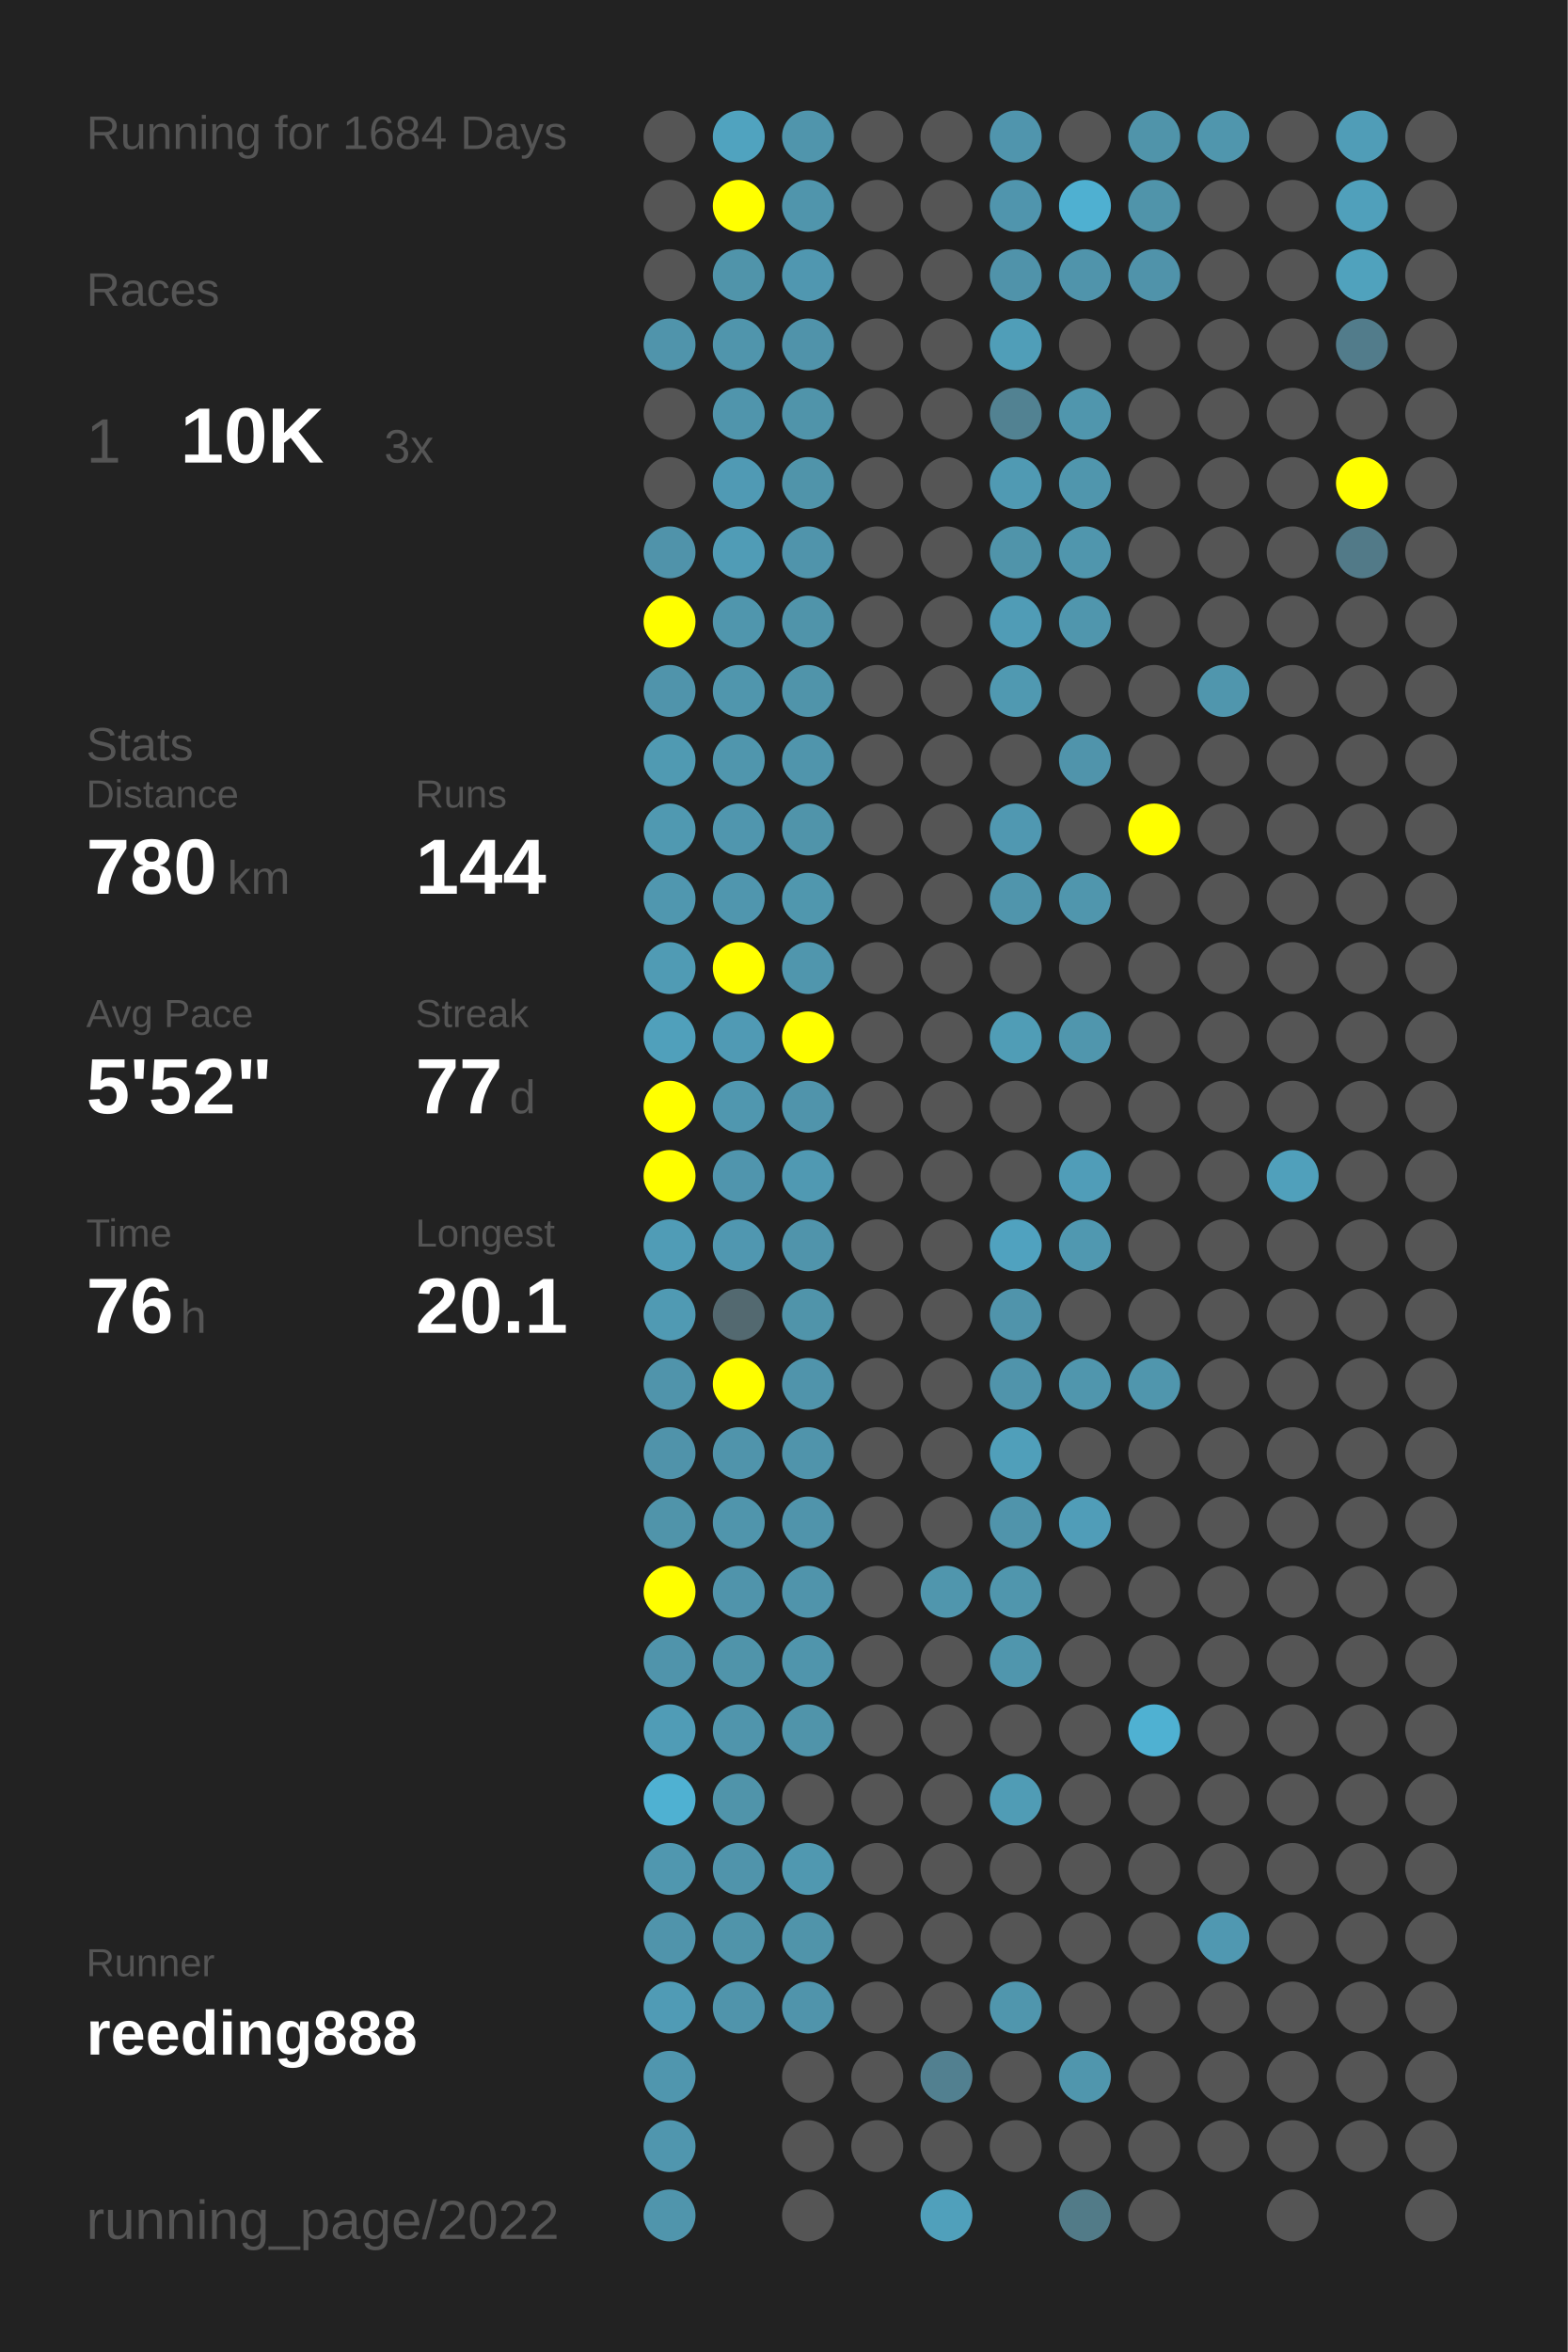
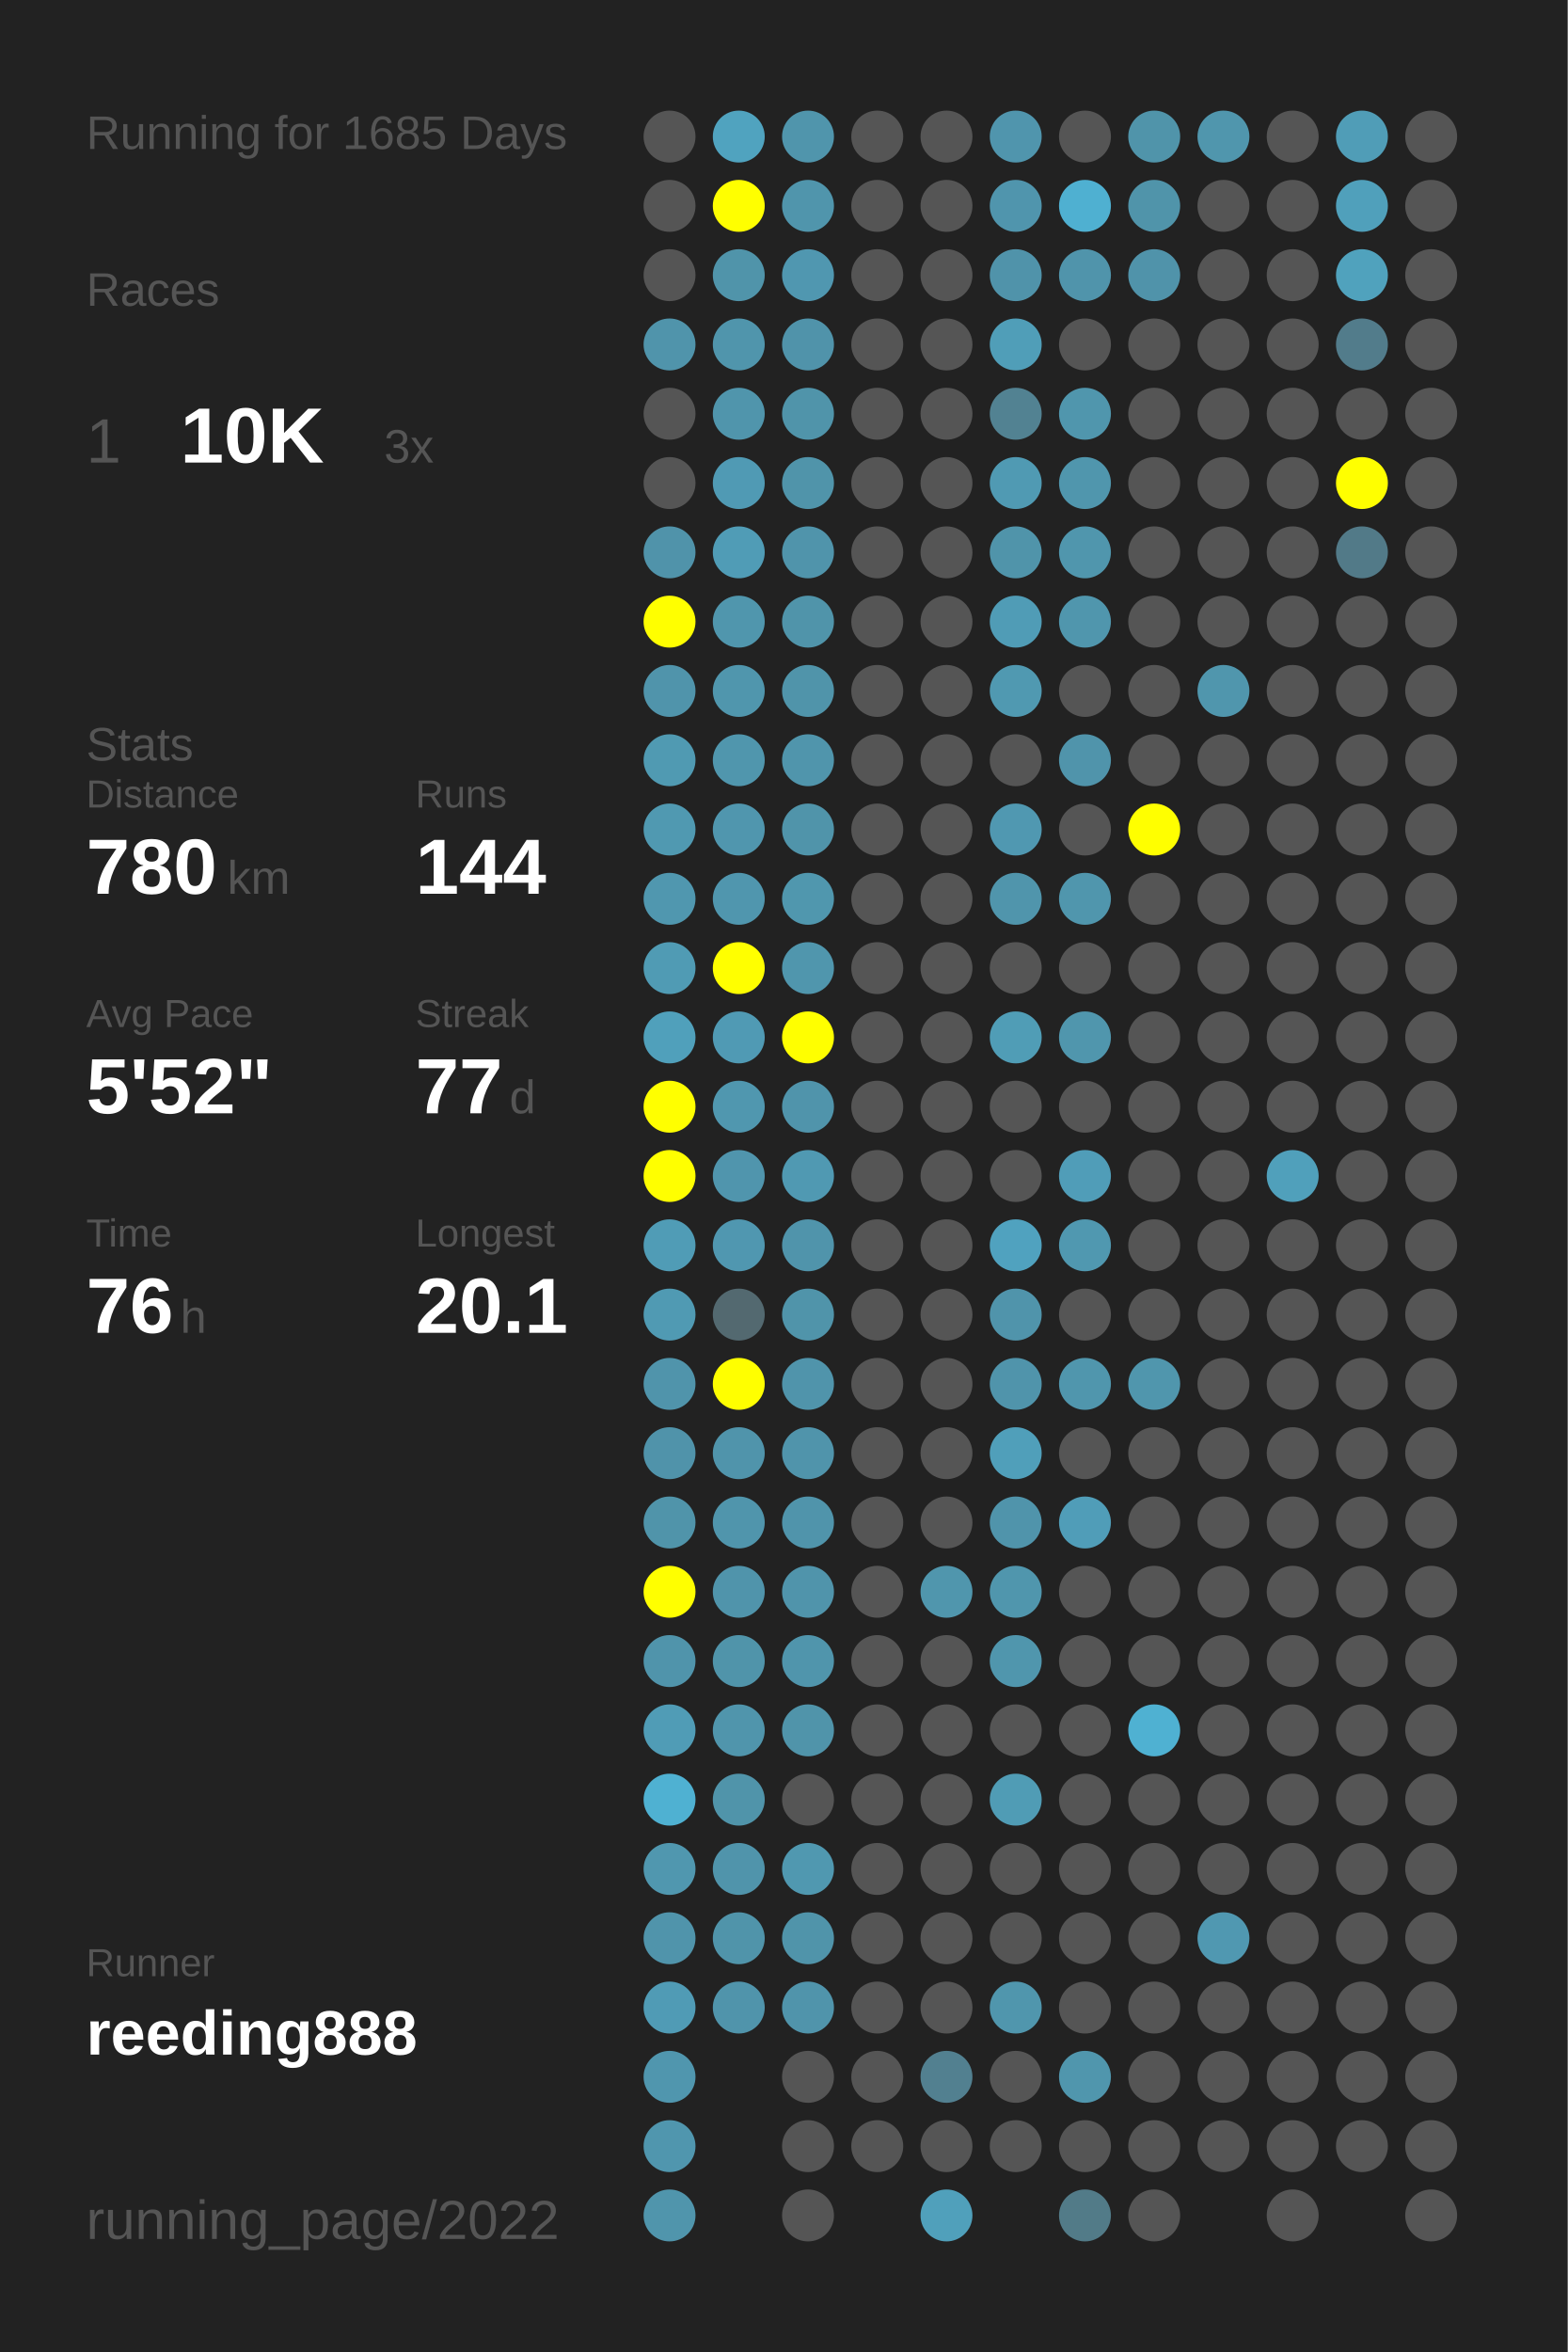
<svg xmlns="http://www.w3.org/2000/svg" baseProfile="full" height="300mm" version="1.1" viewBox="0,0,200,300" width="200mm">
  <defs />
  <rect fill="#222222" height="300" width="200" x="0" y="0" />
-   <text fill="#555555" style="font-size:6px; font-family:Arial;" x="11" y="19">Running for 1684 Days</text>
+   <text fill="#555555" style="font-size:6px; font-family:Arial;" x="11" y="19">Running for 1685 Days</text>
  <text fill="#555555" style="font-size:6px; font-family:Arial;" x="11" y="39">Races</text>
  <text fill="#555555" style="font-size:8px; font-family:Arial;" x="11" y="59">1</text>
  <text fill="#FFFFFF" style="font-size:10px; font-family:Arial; font-weight:bold;" x="23" y="59">10K</text>
  <text fill="#555555" style="font-size:6px; font-family:Arial;" x="49" y="59">3x</text>
  <text fill="#555555" style="font-size:6px; font-family:Arial;" x="11" y="97">Stats</text>
  <text fill="#555555" style="font-size:5px; font-family:Arial;" x="11" y="103">Distance</text>
  <text fill="#FFFFFF" style="font-size:10px; font-family:Arial; font-weight:bold;" x="11" y="114">780</text>
  <text fill="#555555" style="font-size:6px; font-family:Arial;" x="29" y="114">km</text>
  <text fill="#555555" style="font-size:5px; font-family:Arial;" x="53" y="103">Runs</text>
  <text fill="#FFFFFF" style="font-size:10px; font-family:Arial; font-weight:bold;" x="53" y="114">144</text>
  <text fill="#555555" style="font-size:5px; font-family:Arial;" x="11" y="131">Avg Pace</text>
  <text fill="#FFFFFF" style="font-size:10px; font-family:Arial; font-weight:bold;" x="11" y="142">5'52"</text>
  <text fill="#555555" style="font-size:5px; font-family:Arial;" x="53" y="131">Streak</text>
  <text fill="#FFFFFF" style="font-size:10px; font-family:Arial; font-weight:bold;" x="53" y="142">77</text>
  <text fill="#555555" style="font-size:6px; font-family:Arial;" x="65" y="142">d</text>
  <text fill="#555555" style="font-size:5px; font-family:Arial;" x="11" y="159">Time</text>
  <text fill="#FFFFFF" style="font-size:10px; font-family:Arial; font-weight:bold;" x="11" y="170">76</text>
  <text fill="#555555" style="font-size:6px; font-family:Arial;" x="23" y="170">h</text>
  <text fill="#555555" style="font-size:5px; font-family:Arial;" x="53" y="159">Longest</text>
  <text fill="#FFFFFF" style="font-size:10px; font-family:Arial; font-weight:bold;" x="53" y="170">20.1</text>
  <text fill="#555555" style="font-size:5px; font-family:Arial;" x="11" y="252.065">Runner</text>
  <text fill="#FFFFFF" style="font-size:8px; font-family:Arial; font-weight:bold;" x="11" y="262.065">reeding888</text>
  <text fill="#555555" style="font-size:7px; font-family:Arial;" x="11" y="285.581">running_page/2022</text>
  <circle cx="85.417" cy="17.419" fill="#555555" r="3.312" />
  <circle cx="85.417" cy="26.258" fill="#555555" r="3.312" />
  <circle cx="85.417" cy="35.097" fill="#555555" r="3.312" />
  <circle cx="85.417" cy="43.935" fill="#5094ab" r="3.312" />
  <circle cx="85.417" cy="52.774" fill="#555555" r="3.312" />
  <circle cx="85.417" cy="61.613" fill="#555555" r="3.312" />
  <circle cx="85.417" cy="70.452" fill="#5093aa" r="3.312" />
  <circle cx="85.417" cy="79.29" fill="#FFFF00" r="3.312" />
  <circle cx="85.417" cy="88.129" fill="#5094ab" r="3.312" />
  <circle cx="85.417" cy="96.968" fill="#509ab2" r="3.312" />
  <circle cx="85.417" cy="105.806" fill="#5099b1" r="3.312" />
  <circle cx="85.417" cy="114.645" fill="#5097af" r="3.312" />
  <circle cx="85.417" cy="123.484" fill="#509bb4" r="3.312" />
  <circle cx="85.417" cy="132.323" fill="#50a0bb" r="3.312" />
  <circle cx="85.417" cy="141.161" fill="#FFFF00" r="3.312" />
  <circle cx="85.417" cy="150" fill="#FFFF00" r="3.312" />
  <circle cx="85.417" cy="158.839" fill="#509cb6" r="3.312" />
  <circle cx="85.417" cy="167.677" fill="#509ab3" r="3.312" />
  <circle cx="85.417" cy="176.516" fill="#5094ab" r="3.312" />
  <circle cx="85.417" cy="185.355" fill="#5093aa" r="3.312" />
  <circle cx="85.417" cy="194.194" fill="#5094aa" r="3.312" />
  <circle cx="85.417" cy="203.032" fill="#FFFF00" r="3.312" />
  <circle cx="85.417" cy="211.871" fill="#5094ab" r="3.312" />
  <circle cx="85.417" cy="220.71" fill="#509cb6" r="3.312" />
  <circle cx="85.417" cy="229.548" fill="#4fb1d2" r="3.312" />
  <circle cx="85.417" cy="238.387" fill="#5097af" r="3.312" />
  <circle cx="85.417" cy="247.226" fill="#5094ab" r="3.312" />
  <circle cx="85.417" cy="256.065" fill="#509bb5" r="3.312" />
  <circle cx="85.417" cy="264.903" fill="#5096ae" r="3.312" />
  <circle cx="85.417" cy="273.742" fill="#5096ae" r="3.312" />
  <circle cx="85.417" cy="282.581" fill="#5095ac" r="3.312" />
  <circle cx="94.25" cy="17.419" fill="#50a3bf" r="3.312" />
  <circle cx="94.25" cy="26.258" fill="#FFFF00" r="3.312" />
  <circle cx="94.25" cy="35.097" fill="#5094aa" r="3.312" />
  <circle cx="94.25" cy="43.935" fill="#5095ac" r="3.312" />
  <circle cx="94.25" cy="52.774" fill="#5095ac" r="3.312" />
  <circle cx="94.25" cy="61.613" fill="#509ab4" r="3.312" />
  <circle cx="94.25" cy="70.452" fill="#509cb6" r="3.312" />
  <circle cx="94.25" cy="79.29" fill="#5096ad" r="3.312" />
  <circle cx="94.25" cy="88.129" fill="#5096ad" r="3.312" />
  <circle cx="94.25" cy="96.968" fill="#5096ad" r="3.312" />
  <circle cx="94.25" cy="105.806" fill="#5096ae" r="3.312" />
  <circle cx="94.25" cy="114.645" fill="#5096ae" r="3.312" />
  <circle cx="94.25" cy="123.484" fill="#FFFF00" r="3.312" />
  <circle cx="94.25" cy="132.323" fill="#509ab4" r="3.312" />
  <circle cx="94.25" cy="141.161" fill="#5097af" r="3.312" />
  <circle cx="94.25" cy="150" fill="#5095ad" r="3.312" />
  <circle cx="94.25" cy="158.839" fill="#5097b0" r="3.312" />
  <circle cx="94.25" cy="167.677" fill="#536970" r="3.312" />
  <circle cx="94.25" cy="176.516" fill="#FFFF00" r="3.312" />
  <circle cx="94.25" cy="185.355" fill="#5094ab" r="3.312" />
  <circle cx="94.25" cy="194.194" fill="#5095ac" r="3.312" />
  <circle cx="94.25" cy="203.032" fill="#5094ab" r="3.312" />
  <circle cx="94.25" cy="211.871" fill="#5094aa" r="3.312" />
  <circle cx="94.25" cy="220.71" fill="#5095ac" r="3.312" />
  <circle cx="94.25" cy="229.548" fill="#5094aa" r="3.312" />
  <circle cx="94.25" cy="238.387" fill="#5094ab" r="3.312" />
  <circle cx="94.25" cy="247.226" fill="#5094aa" r="3.312" />
  <circle cx="94.25" cy="256.065" fill="#5094ab" r="3.312" />
  <circle cx="103.083" cy="17.419" fill="#5095ac" r="3.312" />
  <circle cx="103.083" cy="26.258" fill="#5095ac" r="3.312" />
  <circle cx="103.083" cy="35.097" fill="#5097b0" r="3.312" />
  <circle cx="103.083" cy="43.935" fill="#5093aa" r="3.312" />
  <circle cx="103.083" cy="52.774" fill="#5094aa" r="3.312" />
  <circle cx="103.083" cy="61.613" fill="#5094aa" r="3.312" />
  <circle cx="103.083" cy="70.452" fill="#5094ab" r="3.312" />
  <circle cx="103.083" cy="79.29" fill="#5094aa" r="3.312" />
  <circle cx="103.083" cy="88.129" fill="#5094aa" r="3.312" />
  <circle cx="103.083" cy="96.968" fill="#5095ac" r="3.312" />
  <circle cx="103.083" cy="105.806" fill="#5094aa" r="3.312" />
  <circle cx="103.083" cy="114.645" fill="#5097ae" r="3.312" />
  <circle cx="103.083" cy="123.484" fill="#5096ad" r="3.312" />
  <circle cx="103.083" cy="132.323" fill="#FFFF00" r="3.312" />
  <circle cx="103.083" cy="141.161" fill="#5094ab" r="3.312" />
  <circle cx="103.083" cy="150" fill="#5099b2" r="3.312" />
  <circle cx="103.083" cy="158.839" fill="#5094ab" r="3.312" />
  <circle cx="103.083" cy="167.677" fill="#5094aa" r="3.312" />
  <circle cx="103.083" cy="176.516" fill="#5094ab" r="3.312" />
  <circle cx="103.083" cy="185.355" fill="#5094ab" r="3.312" />
  <circle cx="103.083" cy="194.194" fill="#5094ab" r="3.312" />
  <circle cx="103.083" cy="203.032" fill="#5094ab" r="3.312" />
  <circle cx="103.083" cy="211.871" fill="#5095ac" r="3.312" />
  <circle cx="103.083" cy="220.71" fill="#5094aa" r="3.312" />
  <circle cx="103.083" cy="229.548" fill="#555555" r="3.312" />
  <circle cx="103.083" cy="238.387" fill="#5098b0" r="3.312" />
  <circle cx="103.083" cy="247.226" fill="#5094aa" r="3.312" />
  <circle cx="103.083" cy="256.065" fill="#5094ab" r="3.312" />
  <circle cx="103.083" cy="264.903" fill="#555555" r="3.312" />
  <circle cx="103.083" cy="273.742" fill="#555555" r="3.312" />
  <circle cx="103.083" cy="282.581" fill="#555555" r="3.312" />
  <circle cx="111.917" cy="17.419" fill="#555555" r="3.312" />
  <circle cx="111.917" cy="26.258" fill="#555555" r="3.312" />
  <circle cx="111.917" cy="35.097" fill="#555555" r="3.312" />
  <circle cx="111.917" cy="43.935" fill="#555555" r="3.312" />
  <circle cx="111.917" cy="52.774" fill="#555555" r="3.312" />
  <circle cx="111.917" cy="61.613" fill="#555555" r="3.312" />
  <circle cx="111.917" cy="70.452" fill="#555555" r="3.312" />
  <circle cx="111.917" cy="79.29" fill="#555555" r="3.312" />
  <circle cx="111.917" cy="88.129" fill="#555555" r="3.312" />
  <circle cx="111.917" cy="96.968" fill="#555555" r="3.312" />
  <circle cx="111.917" cy="105.806" fill="#555555" r="3.312" />
  <circle cx="111.917" cy="114.645" fill="#555555" r="3.312" />
  <circle cx="111.917" cy="123.484" fill="#555555" r="3.312" />
  <circle cx="111.917" cy="132.323" fill="#555555" r="3.312" />
  <circle cx="111.917" cy="141.161" fill="#555555" r="3.312" />
  <circle cx="111.917" cy="150" fill="#555555" r="3.312" />
  <circle cx="111.917" cy="158.839" fill="#555555" r="3.312" />
  <circle cx="111.917" cy="167.677" fill="#555555" r="3.312" />
  <circle cx="111.917" cy="176.516" fill="#555555" r="3.312" />
  <circle cx="111.917" cy="185.355" fill="#555555" r="3.312" />
  <circle cx="111.917" cy="194.194" fill="#555555" r="3.312" />
  <circle cx="111.917" cy="203.032" fill="#555555" r="3.312" />
  <circle cx="111.917" cy="211.871" fill="#555555" r="3.312" />
  <circle cx="111.917" cy="220.71" fill="#555555" r="3.312" />
  <circle cx="111.917" cy="229.548" fill="#555555" r="3.312" />
  <circle cx="111.917" cy="238.387" fill="#555555" r="3.312" />
  <circle cx="111.917" cy="247.226" fill="#555555" r="3.312" />
  <circle cx="111.917" cy="256.065" fill="#555555" r="3.312" />
  <circle cx="111.917" cy="264.903" fill="#555555" r="3.312" />
  <circle cx="111.917" cy="273.742" fill="#555555" r="3.312" />
  <circle cx="120.75" cy="17.419" fill="#555555" r="3.312" />
  <circle cx="120.75" cy="26.258" fill="#555555" r="3.312" />
  <circle cx="120.75" cy="35.097" fill="#555555" r="3.312" />
  <circle cx="120.75" cy="43.935" fill="#555555" r="3.312" />
  <circle cx="120.75" cy="52.774" fill="#555555" r="3.312" />
  <circle cx="120.75" cy="61.613" fill="#555555" r="3.312" />
  <circle cx="120.75" cy="70.452" fill="#555555" r="3.312" />
  <circle cx="120.75" cy="79.29" fill="#555555" r="3.312" />
  <circle cx="120.75" cy="88.129" fill="#555555" r="3.312" />
  <circle cx="120.75" cy="96.968" fill="#555555" r="3.312" />
  <circle cx="120.75" cy="105.806" fill="#555555" r="3.312" />
  <circle cx="120.75" cy="114.645" fill="#555555" r="3.312" />
  <circle cx="120.75" cy="123.484" fill="#555555" r="3.312" />
  <circle cx="120.75" cy="132.323" fill="#555555" r="3.312" />
  <circle cx="120.75" cy="141.161" fill="#555555" r="3.312" />
  <circle cx="120.75" cy="150" fill="#555555" r="3.312" />
  <circle cx="120.75" cy="158.839" fill="#555555" r="3.312" />
  <circle cx="120.75" cy="167.677" fill="#555555" r="3.312" />
  <circle cx="120.75" cy="176.516" fill="#555555" r="3.312" />
  <circle cx="120.75" cy="185.355" fill="#555555" r="3.312" />
  <circle cx="120.75" cy="194.194" fill="#555555" r="3.312" />
  <circle cx="120.75" cy="203.032" fill="#5096ad" r="3.312" />
  <circle cx="120.75" cy="211.871" fill="#555555" r="3.312" />
  <circle cx="120.75" cy="220.71" fill="#555555" r="3.312" />
  <circle cx="120.75" cy="229.548" fill="#555555" r="3.312" />
  <circle cx="120.75" cy="238.387" fill="#555555" r="3.312" />
  <circle cx="120.75" cy="247.226" fill="#555555" r="3.312" />
  <circle cx="120.75" cy="256.065" fill="#555555" r="3.312" />
  <circle cx="120.75" cy="264.903" fill="#528090" r="3.312" />
  <circle cx="120.75" cy="273.742" fill="#555555" r="3.312" />
  <circle cx="120.75" cy="282.581" fill="#50a0bb" r="3.312" />
  <circle cx="129.583" cy="17.419" fill="#5095ad" r="3.312" />
  <circle cx="129.583" cy="26.258" fill="#5095ad" r="3.312" />
  <circle cx="129.583" cy="35.097" fill="#5093aa" r="3.312" />
  <circle cx="129.583" cy="43.935" fill="#509eb8" r="3.312" />
  <circle cx="129.583" cy="52.774" fill="#528292" r="3.312" />
  <circle cx="129.583" cy="61.613" fill="#509ab3" r="3.312" />
  <circle cx="129.583" cy="70.452" fill="#5094aa" r="3.312" />
  <circle cx="129.583" cy="79.29" fill="#509cb6" r="3.312" />
  <circle cx="129.583" cy="88.129" fill="#5099b1" r="3.312" />
  <circle cx="129.583" cy="96.968" fill="#555555" r="3.312" />
  <circle cx="129.583" cy="105.806" fill="#5098b1" r="3.312" />
  <circle cx="129.583" cy="114.645" fill="#5095ac" r="3.312" />
  <circle cx="129.583" cy="123.484" fill="#555555" r="3.312" />
  <circle cx="129.583" cy="132.323" fill="#509db6" r="3.312" />
  <circle cx="129.583" cy="141.161" fill="#555555" r="3.312" />
  <circle cx="129.583" cy="150" fill="#555555" r="3.312" />
  <circle cx="129.583" cy="158.839" fill="#50a2bf" r="3.312" />
  <circle cx="129.583" cy="167.677" fill="#5094ab" r="3.312" />
  <circle cx="129.583" cy="176.516" fill="#5094ab" r="3.312" />
  <circle cx="129.583" cy="185.355" fill="#509fba" r="3.312" />
  <circle cx="129.583" cy="194.194" fill="#5094ab" r="3.312" />
  <circle cx="129.583" cy="203.032" fill="#5096ad" r="3.312" />
  <circle cx="129.583" cy="211.871" fill="#5096ad" r="3.312" />
  <circle cx="129.583" cy="220.71" fill="#555555" r="3.312" />
  <circle cx="129.583" cy="229.548" fill="#509cb5" r="3.312" />
  <circle cx="129.583" cy="238.387" fill="#555555" r="3.312" />
  <circle cx="129.583" cy="247.226" fill="#555555" r="3.312" />
  <circle cx="129.583" cy="256.065" fill="#5096ad" r="3.312" />
  <circle cx="129.583" cy="264.903" fill="#555555" r="3.312" />
  <circle cx="129.583" cy="273.742" fill="#555555" r="3.312" />
  <circle cx="138.417" cy="17.419" fill="#555555" r="3.312" />
  <circle cx="138.417" cy="26.258" fill="#4fb0d1" r="3.312" />
  <circle cx="138.417" cy="35.097" fill="#5094ab" r="3.312" />
  <circle cx="138.417" cy="43.935" fill="#555555" r="3.312" />
  <circle cx="138.417" cy="52.774" fill="#5096ad" r="3.312" />
  <circle cx="138.417" cy="61.613" fill="#5096ad" r="3.312" />
  <circle cx="138.417" cy="70.452" fill="#5096ad" r="3.312" />
  <circle cx="138.417" cy="79.29" fill="#5096ad" r="3.312" />
  <circle cx="138.417" cy="88.129" fill="#555555" r="3.312" />
  <circle cx="138.417" cy="96.968" fill="#5094ab" r="3.312" />
  <circle cx="138.417" cy="105.806" fill="#555555" r="3.312" />
  <circle cx="138.417" cy="114.645" fill="#5096ad" r="3.312" />
  <circle cx="138.417" cy="123.484" fill="#555555" r="3.312" />
  <circle cx="138.417" cy="132.323" fill="#5096ad" r="3.312" />
  <circle cx="138.417" cy="141.161" fill="#555555" r="3.312" />
  <circle cx="138.417" cy="150" fill="#509db8" r="3.312" />
  <circle cx="138.417" cy="158.839" fill="#5098b0" r="3.312" />
  <circle cx="138.417" cy="167.677" fill="#555555" r="3.312" />
  <circle cx="138.417" cy="176.516" fill="#5096ad" r="3.312" />
  <circle cx="138.417" cy="185.355" fill="#555555" r="3.312" />
  <circle cx="138.417" cy="194.194" fill="#509db8" r="3.312" />
  <circle cx="138.417" cy="203.032" fill="#555555" r="3.312" />
  <circle cx="138.417" cy="211.871" fill="#555555" r="3.312" />
  <circle cx="138.417" cy="220.71" fill="#555555" r="3.312" />
  <circle cx="138.417" cy="229.548" fill="#555555" r="3.312" />
  <circle cx="138.417" cy="238.387" fill="#555555" r="3.312" />
  <circle cx="138.417" cy="247.226" fill="#555555" r="3.312" />
  <circle cx="138.417" cy="256.065" fill="#555555" r="3.312" />
  <circle cx="138.417" cy="264.903" fill="#5096ad" r="3.312" />
  <circle cx="138.417" cy="273.742" fill="#555555" r="3.312" />
  <circle cx="138.417" cy="282.581" fill="#527b88" r="3.312" />
  <circle cx="147.25" cy="17.419" fill="#5094aa" r="3.312" />
  <circle cx="147.25" cy="26.258" fill="#5094aa" r="3.312" />
  <circle cx="147.25" cy="35.097" fill="#5093aa" r="3.312" />
  <circle cx="147.25" cy="43.935" fill="#555555" r="3.312" />
  <circle cx="147.25" cy="52.774" fill="#555555" r="3.312" />
  <circle cx="147.25" cy="61.613" fill="#555555" r="3.312" />
  <circle cx="147.25" cy="70.452" fill="#555555" r="3.312" />
  <circle cx="147.25" cy="79.29" fill="#555555" r="3.312" />
  <circle cx="147.25" cy="88.129" fill="#555555" r="3.312" />
  <circle cx="147.25" cy="96.968" fill="#555555" r="3.312" />
  <circle cx="147.25" cy="105.806" fill="#FFFF00" r="3.312" />
  <circle cx="147.25" cy="114.645" fill="#555555" r="3.312" />
  <circle cx="147.25" cy="123.484" fill="#555555" r="3.312" />
  <circle cx="147.25" cy="132.323" fill="#555555" r="3.312" />
  <circle cx="147.25" cy="141.161" fill="#555555" r="3.312" />
  <circle cx="147.25" cy="150" fill="#555555" r="3.312" />
  <circle cx="147.25" cy="158.839" fill="#555555" r="3.312" />
  <circle cx="147.25" cy="167.677" fill="#555555" r="3.312" />
  <circle cx="147.25" cy="176.516" fill="#5096ad" r="3.312" />
  <circle cx="147.25" cy="185.355" fill="#555555" r="3.312" />
  <circle cx="147.25" cy="194.194" fill="#555555" r="3.312" />
  <circle cx="147.25" cy="203.032" fill="#555555" r="3.312" />
  <circle cx="147.25" cy="211.871" fill="#555555" r="3.312" />
  <circle cx="147.25" cy="220.71" fill="#4fb1d2" r="3.312" />
  <circle cx="147.25" cy="229.548" fill="#555555" r="3.312" />
  <circle cx="147.25" cy="238.387" fill="#555555" r="3.312" />
  <circle cx="147.25" cy="247.226" fill="#555555" r="3.312" />
  <circle cx="147.25" cy="256.065" fill="#555555" r="3.312" />
  <circle cx="147.25" cy="264.903" fill="#555555" r="3.312" />
  <circle cx="147.25" cy="273.742" fill="#555555" r="3.312" />
  <circle cx="147.25" cy="282.581" fill="#555555" r="3.312" />
  <circle cx="156.083" cy="17.419" fill="#5096ad" r="3.312" />
  <circle cx="156.083" cy="26.258" fill="#555555" r="3.312" />
  <circle cx="156.083" cy="35.097" fill="#555555" r="3.312" />
  <circle cx="156.083" cy="43.935" fill="#555555" r="3.312" />
  <circle cx="156.083" cy="52.774" fill="#555555" r="3.312" />
  <circle cx="156.083" cy="61.613" fill="#555555" r="3.312" />
  <circle cx="156.083" cy="70.452" fill="#555555" r="3.312" />
  <circle cx="156.083" cy="79.29" fill="#555555" r="3.312" />
  <circle cx="156.083" cy="88.129" fill="#5096ad" r="3.312" />
  <circle cx="156.083" cy="96.968" fill="#555555" r="3.312" />
  <circle cx="156.083" cy="105.806" fill="#555555" r="3.312" />
  <circle cx="156.083" cy="114.645" fill="#555555" r="3.312" />
  <circle cx="156.083" cy="123.484" fill="#555555" r="3.312" />
  <circle cx="156.083" cy="132.323" fill="#555555" r="3.312" />
  <circle cx="156.083" cy="141.161" fill="#555555" r="3.312" />
  <circle cx="156.083" cy="150" fill="#555555" r="3.312" />
  <circle cx="156.083" cy="158.839" fill="#555555" r="3.312" />
  <circle cx="156.083" cy="167.677" fill="#555555" r="3.312" />
  <circle cx="156.083" cy="176.516" fill="#555555" r="3.312" />
  <circle cx="156.083" cy="185.355" fill="#555555" r="3.312" />
  <circle cx="156.083" cy="194.194" fill="#555555" r="3.312" />
  <circle cx="156.083" cy="203.032" fill="#555555" r="3.312" />
  <circle cx="156.083" cy="211.871" fill="#555555" r="3.312" />
  <circle cx="156.083" cy="220.71" fill="#555555" r="3.312" />
  <circle cx="156.083" cy="229.548" fill="#555555" r="3.312" />
  <circle cx="156.083" cy="238.387" fill="#555555" r="3.312" />
  <circle cx="156.083" cy="247.226" fill="#5098b1" r="3.312" />
  <circle cx="156.083" cy="256.065" fill="#555555" r="3.312" />
  <circle cx="156.083" cy="264.903" fill="#555555" r="3.312" />
  <circle cx="156.083" cy="273.742" fill="#555555" r="3.312" />
  <circle cx="164.917" cy="17.419" fill="#555555" r="3.312" />
  <circle cx="164.917" cy="26.258" fill="#555555" r="3.312" />
  <circle cx="164.917" cy="35.097" fill="#555555" r="3.312" />
  <circle cx="164.917" cy="43.935" fill="#555555" r="3.312" />
  <circle cx="164.917" cy="52.774" fill="#555555" r="3.312" />
  <circle cx="164.917" cy="61.613" fill="#555555" r="3.312" />
  <circle cx="164.917" cy="70.452" fill="#555555" r="3.312" />
  <circle cx="164.917" cy="79.29" fill="#555555" r="3.312" />
  <circle cx="164.917" cy="88.129" fill="#555555" r="3.312" />
  <circle cx="164.917" cy="96.968" fill="#555555" r="3.312" />
  <circle cx="164.917" cy="105.806" fill="#555555" r="3.312" />
  <circle cx="164.917" cy="114.645" fill="#555555" r="3.312" />
  <circle cx="164.917" cy="123.484" fill="#555555" r="3.312" />
  <circle cx="164.917" cy="132.323" fill="#555555" r="3.312" />
  <circle cx="164.917" cy="141.161" fill="#555555" r="3.312" />
  <circle cx="164.917" cy="150" fill="#50a0bb" r="3.312" />
  <circle cx="164.917" cy="158.839" fill="#555555" r="3.312" />
  <circle cx="164.917" cy="167.677" fill="#555555" r="3.312" />
  <circle cx="164.917" cy="176.516" fill="#555555" r="3.312" />
  <circle cx="164.917" cy="185.355" fill="#555555" r="3.312" />
  <circle cx="164.917" cy="194.194" fill="#555555" r="3.312" />
  <circle cx="164.917" cy="203.032" fill="#555555" r="3.312" />
  <circle cx="164.917" cy="211.871" fill="#555555" r="3.312" />
  <circle cx="164.917" cy="220.71" fill="#555555" r="3.312" />
  <circle cx="164.917" cy="229.548" fill="#555555" r="3.312" />
  <circle cx="164.917" cy="238.387" fill="#555555" r="3.312" />
  <circle cx="164.917" cy="247.226" fill="#555555" r="3.312" />
  <circle cx="164.917" cy="256.065" fill="#555555" r="3.312" />
  <circle cx="164.917" cy="264.903" fill="#555555" r="3.312" />
  <circle cx="164.917" cy="273.742" fill="#555555" r="3.312" />
  <circle cx="164.917" cy="282.581" fill="#555555" r="3.312" />
  <circle cx="173.75" cy="17.419" fill="#509db7" r="3.312" />
  <circle cx="173.75" cy="26.258" fill="#50a0bb" r="3.312" />
  <circle cx="173.75" cy="35.097" fill="#50a2bd" r="3.312" />
  <circle cx="173.75" cy="43.935" fill="#527c8b" r="3.312" />
  <circle cx="173.75" cy="52.774" fill="#555555" r="3.312" />
  <circle cx="173.75" cy="61.613" fill="#FFFF00" r="3.312" />
  <circle cx="173.75" cy="70.452" fill="#527a88" r="3.312" />
  <circle cx="173.75" cy="79.29" fill="#555555" r="3.312" />
  <circle cx="173.75" cy="88.129" fill="#555555" r="3.312" />
  <circle cx="173.75" cy="96.968" fill="#555555" r="3.312" />
  <circle cx="173.75" cy="105.806" fill="#555555" r="3.312" />
  <circle cx="173.75" cy="114.645" fill="#555555" r="3.312" />
  <circle cx="173.75" cy="123.484" fill="#555555" r="3.312" />
  <circle cx="173.75" cy="132.323" fill="#555555" r="3.312" />
  <circle cx="173.75" cy="141.161" fill="#555555" r="3.312" />
  <circle cx="173.75" cy="150" fill="#555555" r="3.312" />
  <circle cx="173.75" cy="158.839" fill="#555555" r="3.312" />
  <circle cx="173.75" cy="167.677" fill="#555555" r="3.312" />
  <circle cx="173.75" cy="176.516" fill="#555555" r="3.312" />
  <circle cx="173.75" cy="185.355" fill="#555555" r="3.312" />
  <circle cx="173.75" cy="194.194" fill="#555555" r="3.312" />
  <circle cx="173.75" cy="203.032" fill="#555555" r="3.312" />
  <circle cx="173.75" cy="211.871" fill="#555555" r="3.312" />
  <circle cx="173.75" cy="220.71" fill="#555555" r="3.312" />
  <circle cx="173.75" cy="229.548" fill="#555555" r="3.312" />
  <circle cx="173.75" cy="238.387" fill="#555555" r="3.312" />
  <circle cx="173.75" cy="247.226" fill="#555555" r="3.312" />
  <circle cx="173.75" cy="256.065" fill="#555555" r="3.312" />
  <circle cx="173.75" cy="264.903" fill="#555555" r="3.312" />
  <circle cx="173.75" cy="273.742" fill="#555555" r="3.312" />
  <circle cx="182.583" cy="17.419" fill="#555555" r="3.312" />
  <circle cx="182.583" cy="26.258" fill="#555555" r="3.312" />
  <circle cx="182.583" cy="35.097" fill="#555555" r="3.312" />
  <circle cx="182.583" cy="43.935" fill="#555555" r="3.312" />
  <circle cx="182.583" cy="52.774" fill="#555555" r="3.312" />
  <circle cx="182.583" cy="61.613" fill="#555555" r="3.312" />
  <circle cx="182.583" cy="70.452" fill="#555555" r="3.312" />
  <circle cx="182.583" cy="79.29" fill="#555555" r="3.312" />
  <circle cx="182.583" cy="88.129" fill="#555555" r="3.312" />
  <circle cx="182.583" cy="96.968" fill="#555555" r="3.312" />
  <circle cx="182.583" cy="105.806" fill="#555555" r="3.312" />
  <circle cx="182.583" cy="114.645" fill="#555555" r="3.312" />
  <circle cx="182.583" cy="123.484" fill="#555555" r="3.312" />
  <circle cx="182.583" cy="132.323" fill="#555555" r="3.312" />
  <circle cx="182.583" cy="141.161" fill="#555555" r="3.312" />
  <circle cx="182.583" cy="150" fill="#555555" r="3.312" />
  <circle cx="182.583" cy="158.839" fill="#555555" r="3.312" />
  <circle cx="182.583" cy="167.677" fill="#555555" r="3.312" />
  <circle cx="182.583" cy="176.516" fill="#555555" r="3.312" />
  <circle cx="182.583" cy="185.355" fill="#555555" r="3.312" />
  <circle cx="182.583" cy="194.194" fill="#555555" r="3.312" />
  <circle cx="182.583" cy="203.032" fill="#555555" r="3.312" />
  <circle cx="182.583" cy="211.871" fill="#555555" r="3.312" />
  <circle cx="182.583" cy="220.71" fill="#555555" r="3.312" />
  <circle cx="182.583" cy="229.548" fill="#555555" r="3.312" />
  <circle cx="182.583" cy="238.387" fill="#555555" r="3.312" />
  <circle cx="182.583" cy="247.226" fill="#555555" r="3.312" />
  <circle cx="182.583" cy="256.065" fill="#555555" r="3.312" />
  <circle cx="182.583" cy="264.903" fill="#555555" r="3.312" />
  <circle cx="182.583" cy="273.742" fill="#555555" r="3.312" />
  <circle cx="182.583" cy="282.581" fill="#555555" r="3.312" />
</svg>
